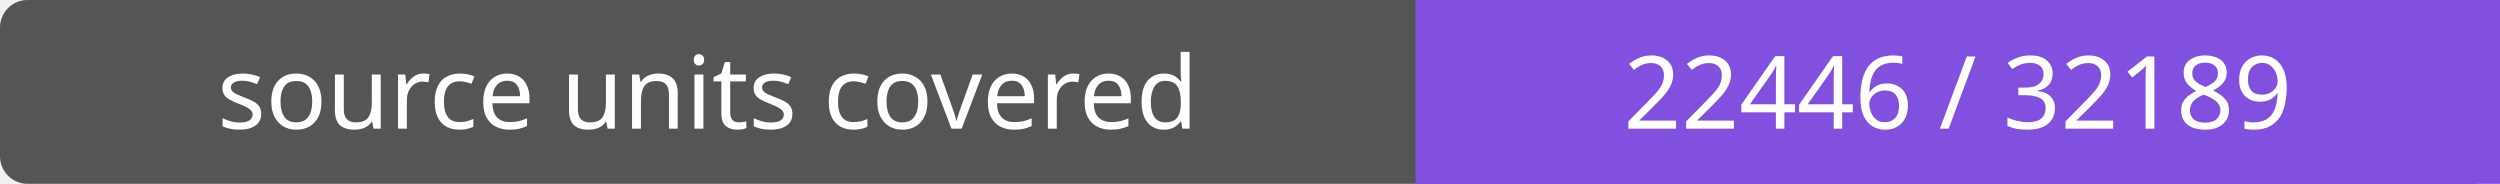
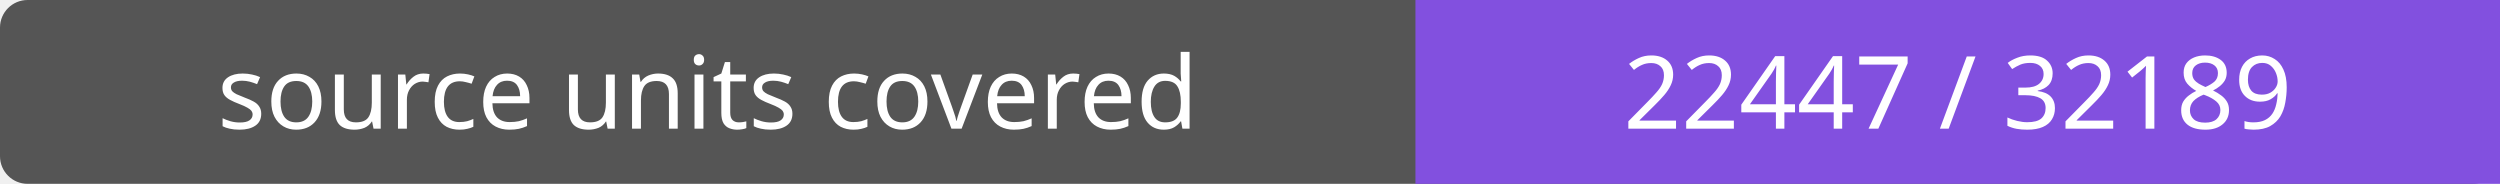
- <svg xmlns="http://www.w3.org/2000/svg" width="272" height="20" role="img" aria-label="source units covered: 22446 / 32189">
+ <svg xmlns="http://www.w3.org/2000/svg" width="272" height="20" role="img" aria-label="source units covered: 22447 / 32189">
  <rect width="272" height="20" rx="3" fill="#555" />
  <path fill="#8250df" d="M154 0h118v20H154z" />
  <g fill="#fff" text-anchor="middle" font-family="Verdana,sans-serif" font-size="11">
    <text x="77.0" y="14">source units covered</text>
-     <text x="213.0" y="14">22446 / 32189</text>
+     <text x="213.0" y="14">22447 / 32189</text>
  </g>
</svg>
